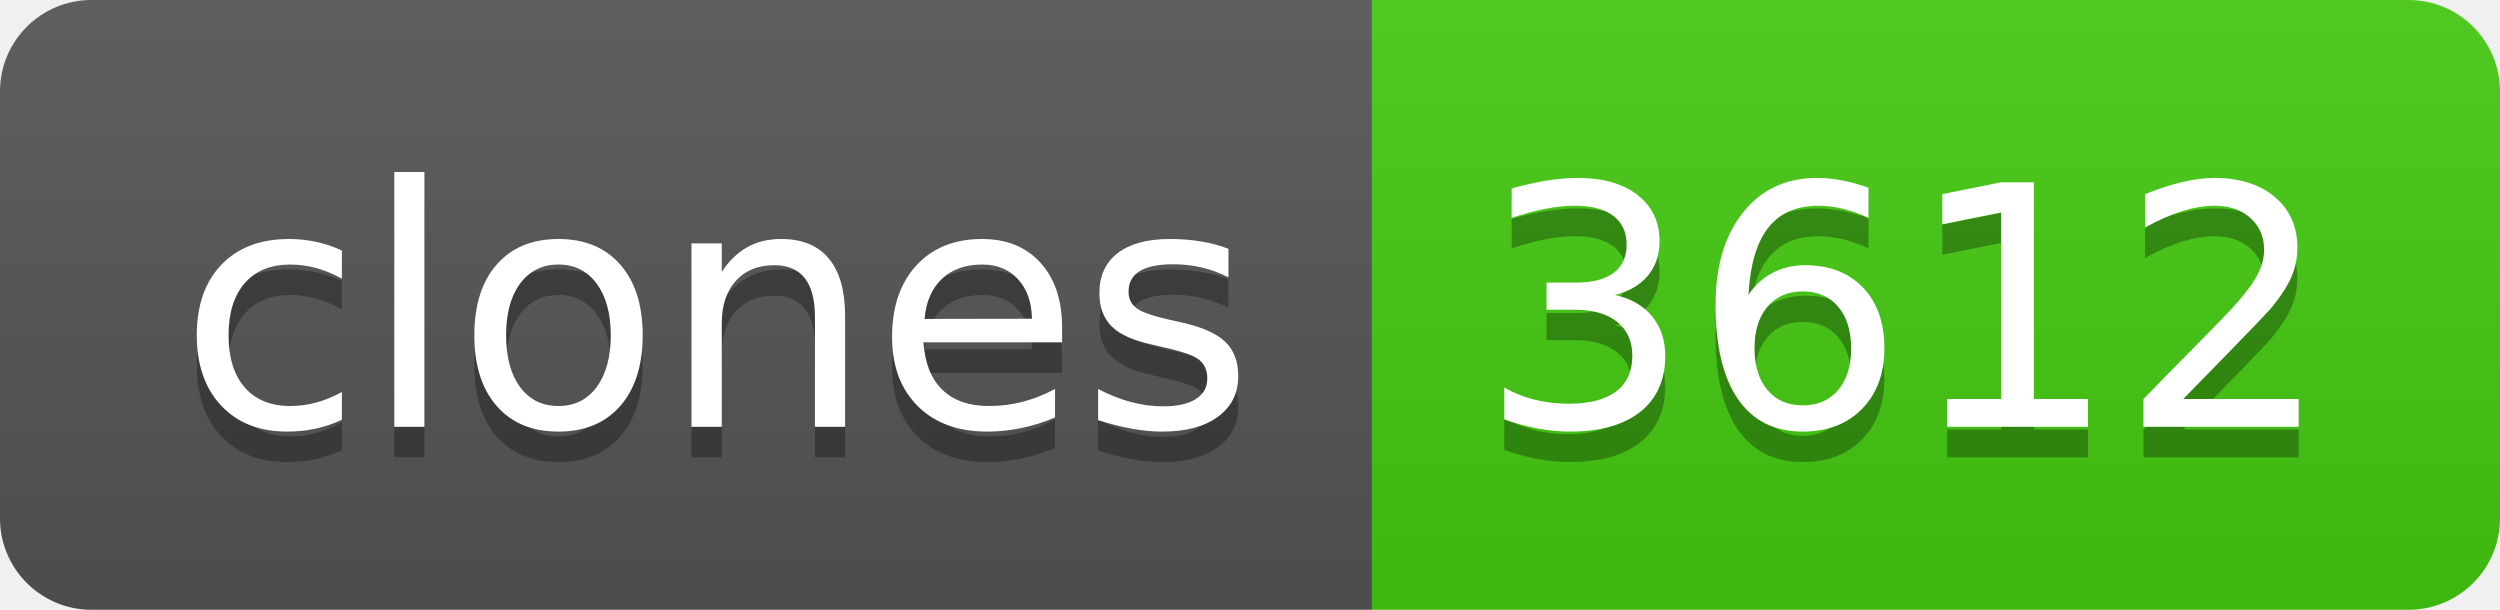
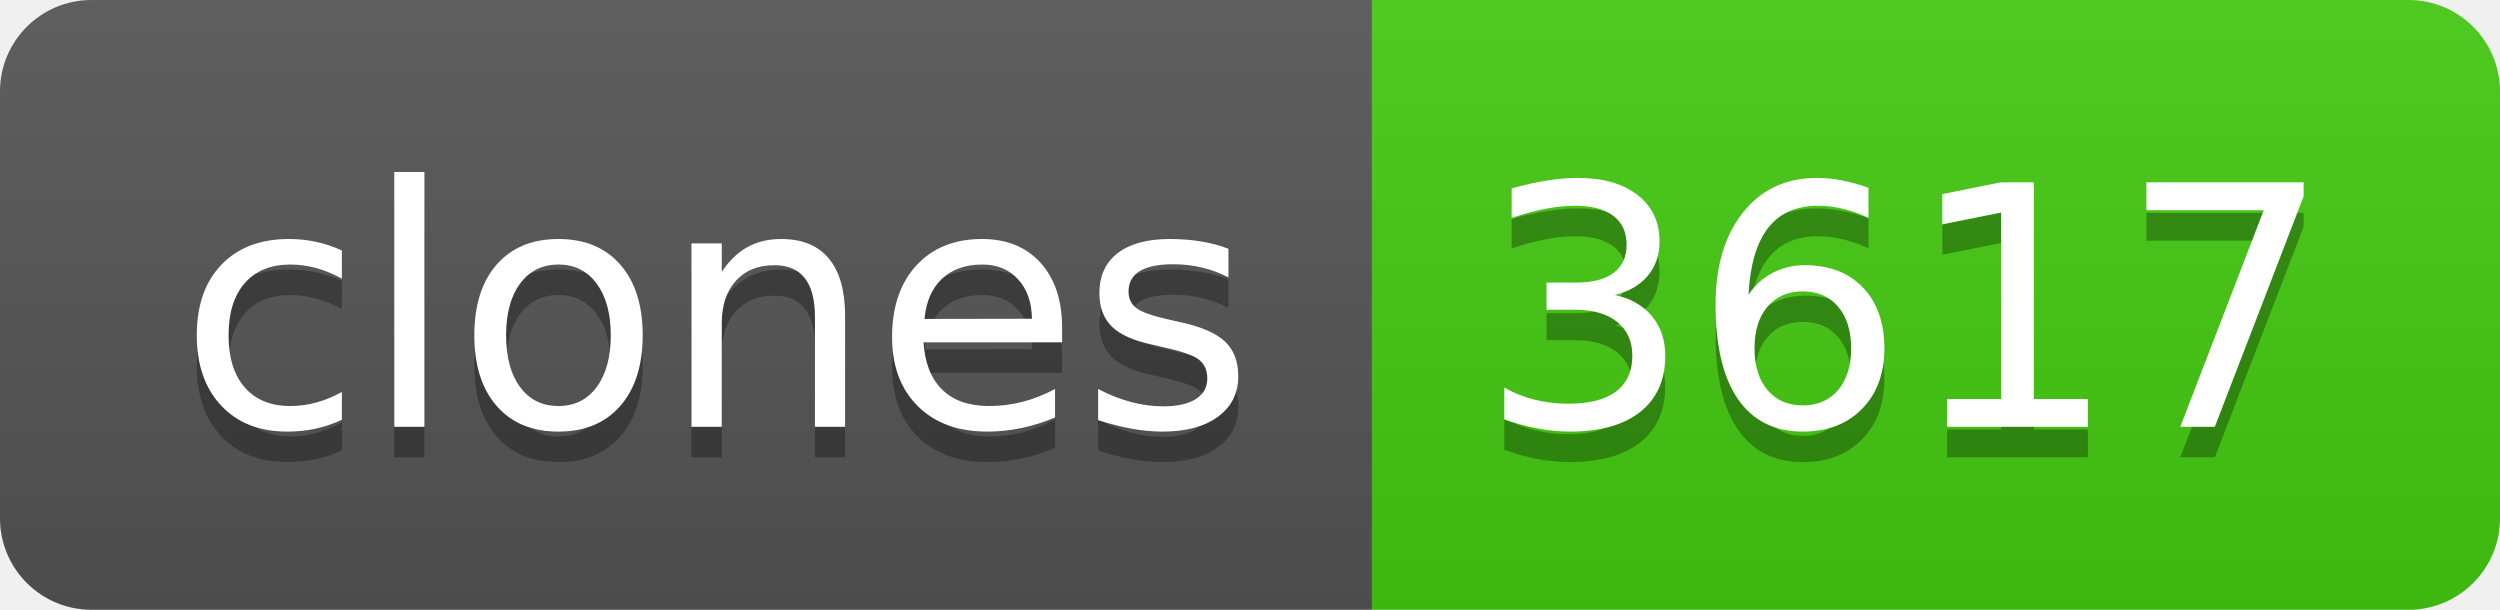
- <svg xmlns="http://www.w3.org/2000/svg" width="82" height="20" role="img" aria-label="clones: 3612">
+ <svg xmlns="http://www.w3.org/2000/svg" width="82" height="20" role="img" aria-label="clones: 3617">
  <linearGradient id="s" x2="0" y2="100%">
    <stop offset="0" stop-color="#bbb" stop-opacity=".1" />
    <stop offset="1" stop-opacity=".1" />
  </linearGradient>
  <clipPath id="r">
    <rect width="82" height="20" rx="3" fill="#fff" />
  </clipPath>
  <g clip-path="url(#r)">
    <rect width="45" height="20" fill="#555" />
    <rect x="45" width="37" height="20" fill="#4c1" />
    <rect width="82" height="20" fill="url(#s)" />
  </g>
  <g fill="#fff" text-anchor="middle" font-family="Verdana,Geneva,DejaVu Sans,sans-serif" text-rendering="geometricPrecision" font-size="110">
    <text aria-hidden="true" x="235" y="150" fill="#010101" fill-opacity=".3" transform="scale(.1)" textLength="350">clones</text>
    <text x="235" y="140" transform="scale(.1)" fill="#fff" textLength="350">clones</text>
-     <text aria-hidden="true" x="625" y="150" fill="#010101" fill-opacity=".3" transform="scale(.1)" textLength="270">3612</text>
-     <text x="625" y="140" transform="scale(.1)" fill="#fff" textLength="270">3612</text>
+     <text aria-hidden="true" x="625" y="150" fill="#010101" fill-opacity=".3" transform="scale(.1)" textLength="270">3617</text>
+     <text x="625" y="140" transform="scale(.1)" fill="#fff" textLength="270">3617</text>
  </g>
</svg>
